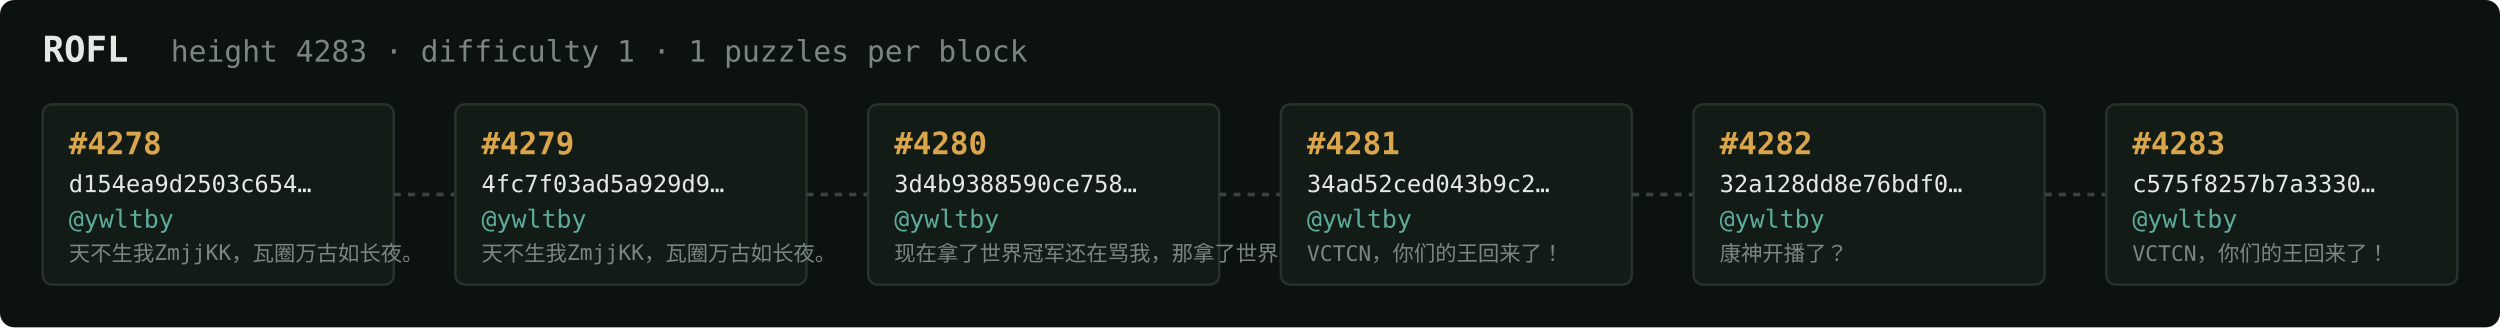
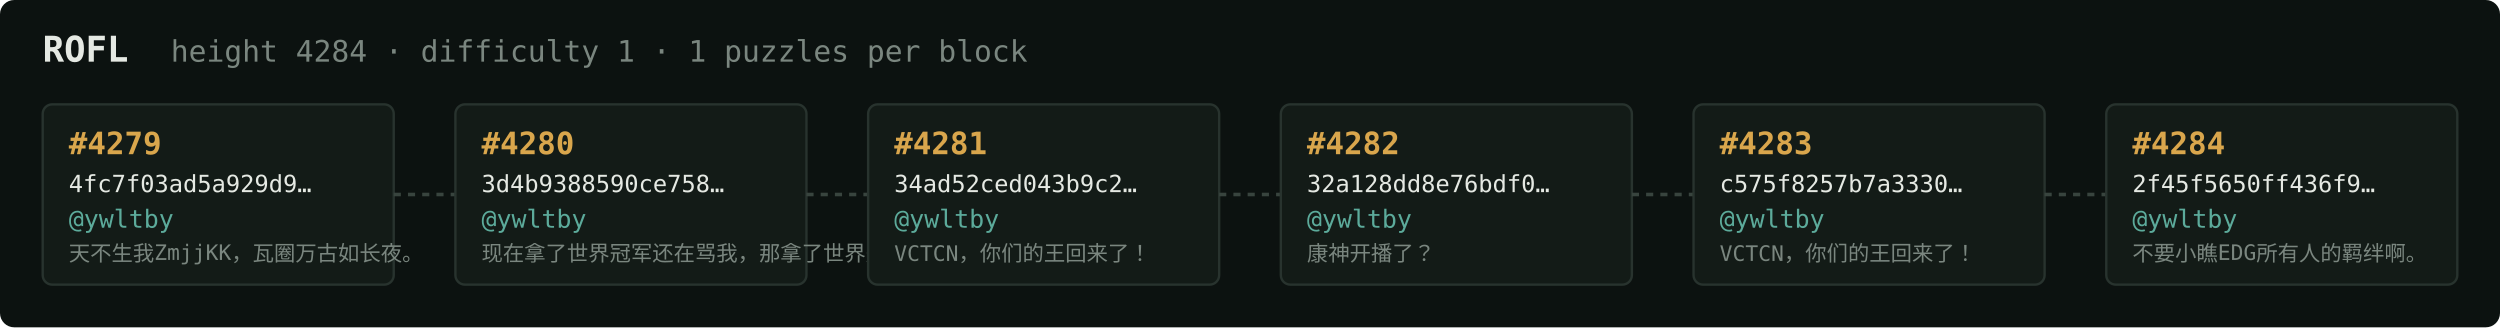
<svg xmlns="http://www.w3.org/2000/svg" width="1054" height="138" viewBox="0 0 1054 138" font-family="ui-monospace,SFMono-Regular,Menlo,monospace">
  <rect fill="#0c1210" width="1054" height="138" rx="6" />
  <text x="18" y="26" fill="#e5e9e3" font-size="15" font-weight="700">ROFL</text>
-   <text x="72" y="26" fill="#7a867f" font-size="12.5">height 4283 · difficulty 1 · 1 puzzles per block</text>
+   <text x="72" y="26" fill="#7a867f" font-size="12.5">height 4284 · difficulty 1 · 1 puzzles per block</text>
  <rect x="18" y="44" width="148" height="76" rx="4" fill="#131b17" stroke="#28332e" stroke-width="1" />
-   <text x="29" y="65" fill="#d9a64c" font-size="13" font-weight="700">#4278</text>
-   <text x="29" y="81" fill="#e5e9e3" font-size="10">d154ea9d2503c654…</text>
+   <text x="29" y="65" fill="#d9a64c" font-size="13" font-weight="700">#4279</text>
+   <text x="29" y="81" fill="#e5e9e3" font-size="10">4fc7f03ad5a929d9…</text>
  <text x="29" y="96" fill="#5cab9b" font-size="10.5">@ywltby</text>
  <text x="29" y="110" fill="#7a867f" font-size="9">天不生我ZmjjKK，瓦圈万古如长夜。</text>
  <line x1="166" y1="82.0" x2="192" y2="82.0" stroke="#38443e" stroke-width="1.5" stroke-dasharray="3 3" />
  <rect x="192" y="44" width="148" height="76" rx="4" fill="#131b17" stroke="#28332e" stroke-width="1" />
-   <text x="203" y="65" fill="#d9a64c" font-size="13" font-weight="700">#4279</text>
-   <text x="203" y="81" fill="#e5e9e3" font-size="10">4fc7f03ad5a929d9…</text>
+   <text x="203" y="65" fill="#d9a64c" font-size="13" font-weight="700">#4280</text>
+   <text x="203" y="81" fill="#e5e9e3" font-size="10">3d4b9388590ce758…</text>
  <text x="203" y="96" fill="#5cab9b" font-size="10.5">@ywltby</text>
-   <text x="203" y="110" fill="#7a867f" font-size="9">天不生我ZmjjKK，瓦圈万古如长夜。</text>
+   <text x="203" y="110" fill="#7a867f" font-size="9">现在拿了世界冠军还在骂我，那拿了世界冠军有…</text>
  <line x1="340" y1="82.0" x2="366" y2="82.0" stroke="#38443e" stroke-width="1.5" stroke-dasharray="3 3" />
  <rect x="366" y="44" width="148" height="76" rx="4" fill="#131b17" stroke="#28332e" stroke-width="1" />
-   <text x="377" y="65" fill="#d9a64c" font-size="13" font-weight="700">#4280</text>
-   <text x="377" y="81" fill="#e5e9e3" font-size="10">3d4b9388590ce758…</text>
+   <text x="377" y="65" fill="#d9a64c" font-size="13" font-weight="700">#4281</text>
+   <text x="377" y="81" fill="#e5e9e3" font-size="10">34ad52ced043b9c2…</text>
  <text x="377" y="96" fill="#5cab9b" font-size="10.5">@ywltby</text>
-   <text x="377" y="110" fill="#7a867f" font-size="9">现在拿了世界冠军还在骂我，那拿了世界冠军有…</text>
+   <text x="377" y="110" fill="#7a867f" font-size="9">VCTCN，你们的王回来了！</text>
  <line x1="514" y1="82.0" x2="540" y2="82.0" stroke="#38443e" stroke-width="1.5" stroke-dasharray="3 3" />
  <rect x="540" y="44" width="148" height="76" rx="4" fill="#131b17" stroke="#28332e" stroke-width="1" />
-   <text x="551" y="65" fill="#d9a64c" font-size="13" font-weight="700">#4281</text>
-   <text x="551" y="81" fill="#e5e9e3" font-size="10">34ad52ced043b9c2…</text>
+   <text x="551" y="65" fill="#d9a64c" font-size="13" font-weight="700">#4282</text>
+   <text x="551" y="81" fill="#e5e9e3" font-size="10">32a128dd8e76bdf0…</text>
  <text x="551" y="96" fill="#5cab9b" font-size="10.5">@ywltby</text>
-   <text x="551" y="110" fill="#7a867f" font-size="9">VCTCN，你们的王回来了！</text>
+   <text x="551" y="110" fill="#7a867f" font-size="9">康神开播了？</text>
  <line x1="688" y1="82.0" x2="714" y2="82.0" stroke="#38443e" stroke-width="1.5" stroke-dasharray="3 3" />
  <rect x="714" y="44" width="148" height="76" rx="4" fill="#131b17" stroke="#28332e" stroke-width="1" />
-   <text x="725" y="65" fill="#d9a64c" font-size="13" font-weight="700">#4282</text>
-   <text x="725" y="81" fill="#e5e9e3" font-size="10">32a128dd8e76bdf0…</text>
+   <text x="725" y="65" fill="#d9a64c" font-size="13" font-weight="700">#4283</text>
+   <text x="725" y="81" fill="#e5e9e3" font-size="10">c575f8257b7a3330…</text>
  <text x="725" y="96" fill="#5cab9b" font-size="10.5">@ywltby</text>
-   <text x="725" y="110" fill="#7a867f" font-size="9">康神开播了？</text>
+   <text x="725" y="110" fill="#7a867f" font-size="9">VCTCN，你们的王回来了！</text>
  <line x1="862" y1="82.0" x2="888" y2="82.0" stroke="#38443e" stroke-width="1.5" stroke-dasharray="3 3" />
  <rect x="888" y="44" width="148" height="76" rx="4" fill="#131b17" stroke="#28332e" stroke-width="1" />
-   <text x="899" y="65" fill="#d9a64c" font-size="13" font-weight="700">#4283</text>
-   <text x="899" y="81" fill="#e5e9e3" font-size="10">c575f8257b7a3330…</text>
+   <text x="899" y="65" fill="#d9a64c" font-size="13" font-weight="700">#4284</text>
+   <text x="899" y="81" fill="#e5e9e3" font-size="10">2f45f5650ff436f9…</text>
  <text x="899" y="96" fill="#5cab9b" font-size="10.5">@ywltby</text>
-   <text x="899" y="110" fill="#7a867f" font-size="9">VCTCN，你们的王回来了！</text>
+   <text x="899" y="110" fill="#7a867f" font-size="9">不要小瞧EDG所有人的羁绊啊。</text>
</svg>
